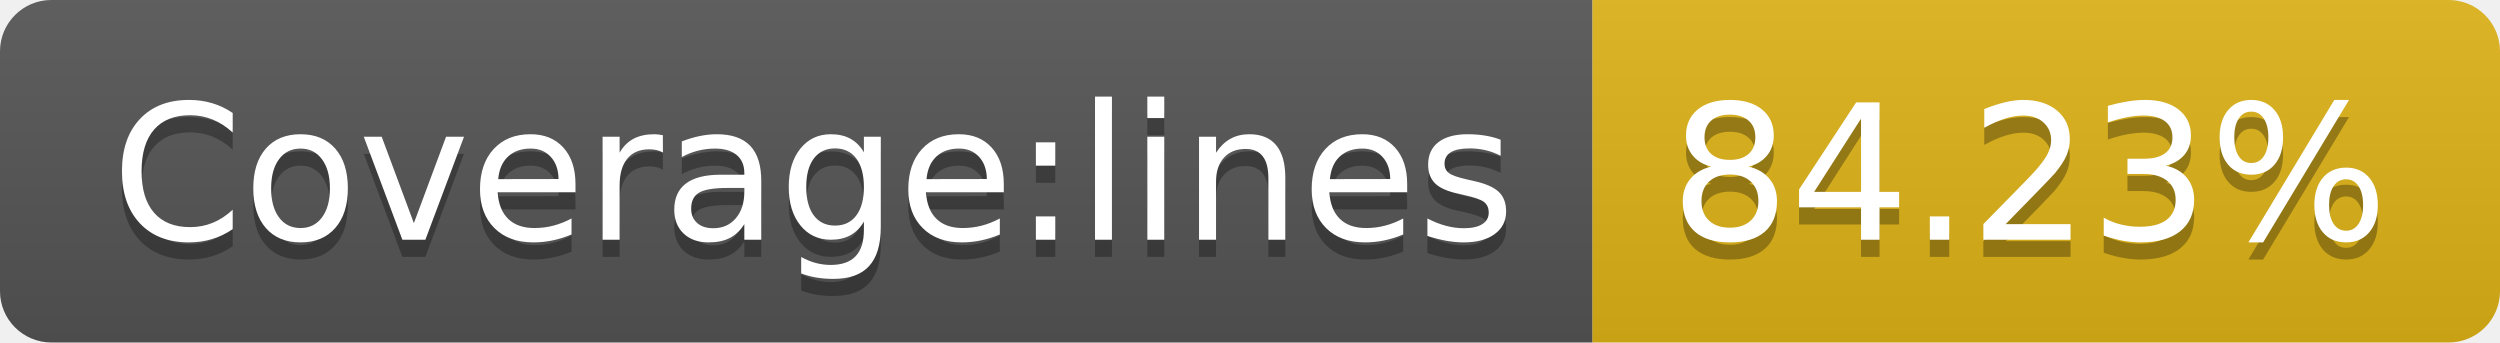
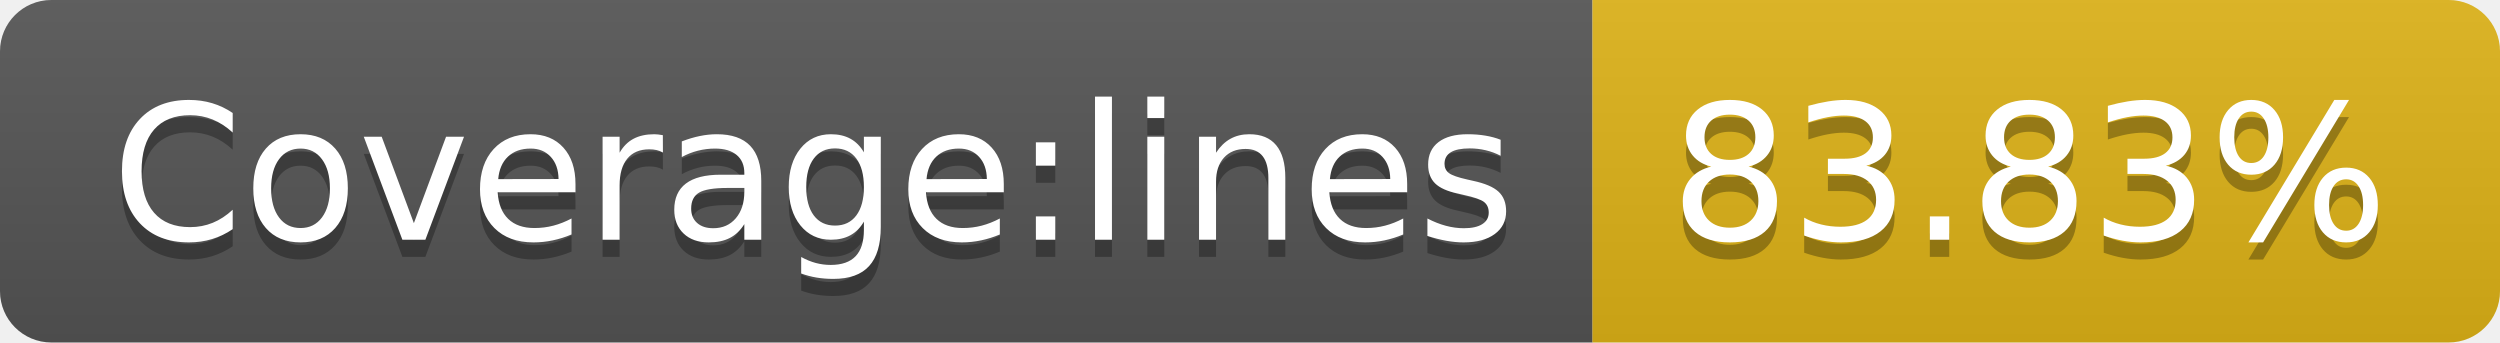
- <svg xmlns="http://www.w3.org/2000/svg" width="146" height="20" role="img" aria-label="Coverage:lines: 84.23%">
+ <svg xmlns="http://www.w3.org/2000/svg" width="146" height="20" role="img" aria-label="Coverage:lines: 83.83%">
  <linearGradient id="s" x2="0" y2="100%">
    <stop offset="0" stop-color="#bbb" stop-opacity=".1" />
    <stop offset="1" stop-opacity=".1" />
  </linearGradient>
  <clipPath id="r">
    <rect width="146" height="20" rx="3" fill="#fff" />
  </clipPath>
  <g clip-path="url(#r)">
    <rect width="93" height="20" fill="#555" />
    <rect x="93" width="53" height="20" fill="#dfb317" />
    <rect width="146" height="20" fill="url(#s)" />
  </g>
  <g fill="#fff" text-anchor="middle" font-family="Verdana,Geneva,DejaVu Sans,sans-serif" text-rendering="geometricPrecision" font-size="110">
    <text aria-hidden="true" x="475" y="150" fill="#010101" fill-opacity=".3" transform="scale(.1)" textLength="830">Coverage:lines</text>
    <text x="475" y="140" transform="scale(.1)" fill="#fff" textLength="830">Coverage:lines</text>
-     <text aria-hidden="true" x="1185" y="150" fill="#010101" fill-opacity=".3" transform="scale(.1)" textLength="430">84.23%</text>
-     <text x="1185" y="140" transform="scale(.1)" fill="#fff" textLength="430">84.23%</text>
+     <text aria-hidden="true" x="1185" y="150" fill="#010101" fill-opacity=".3" transform="scale(.1)" textLength="430">83.83%</text>
+     <text x="1185" y="140" transform="scale(.1)" fill="#fff" textLength="430">83.83%</text>
  </g>
</svg>
